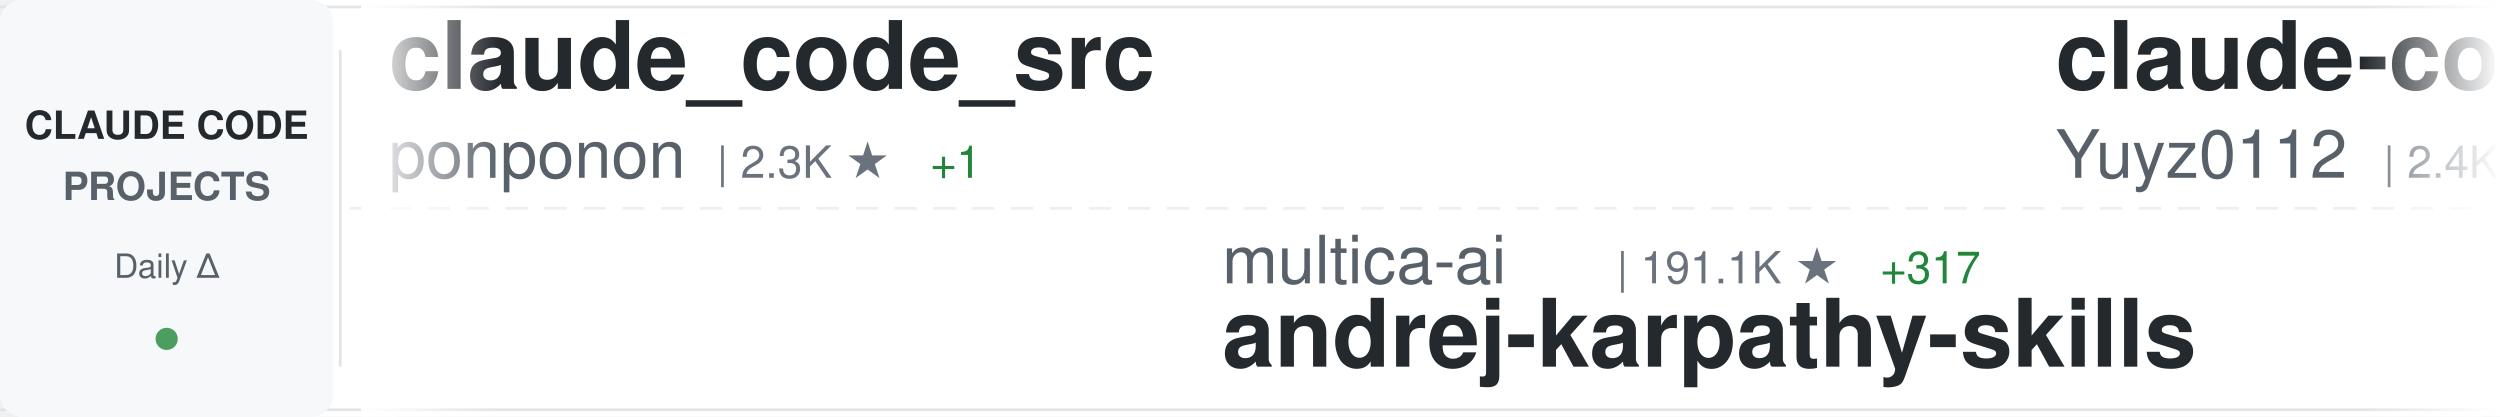
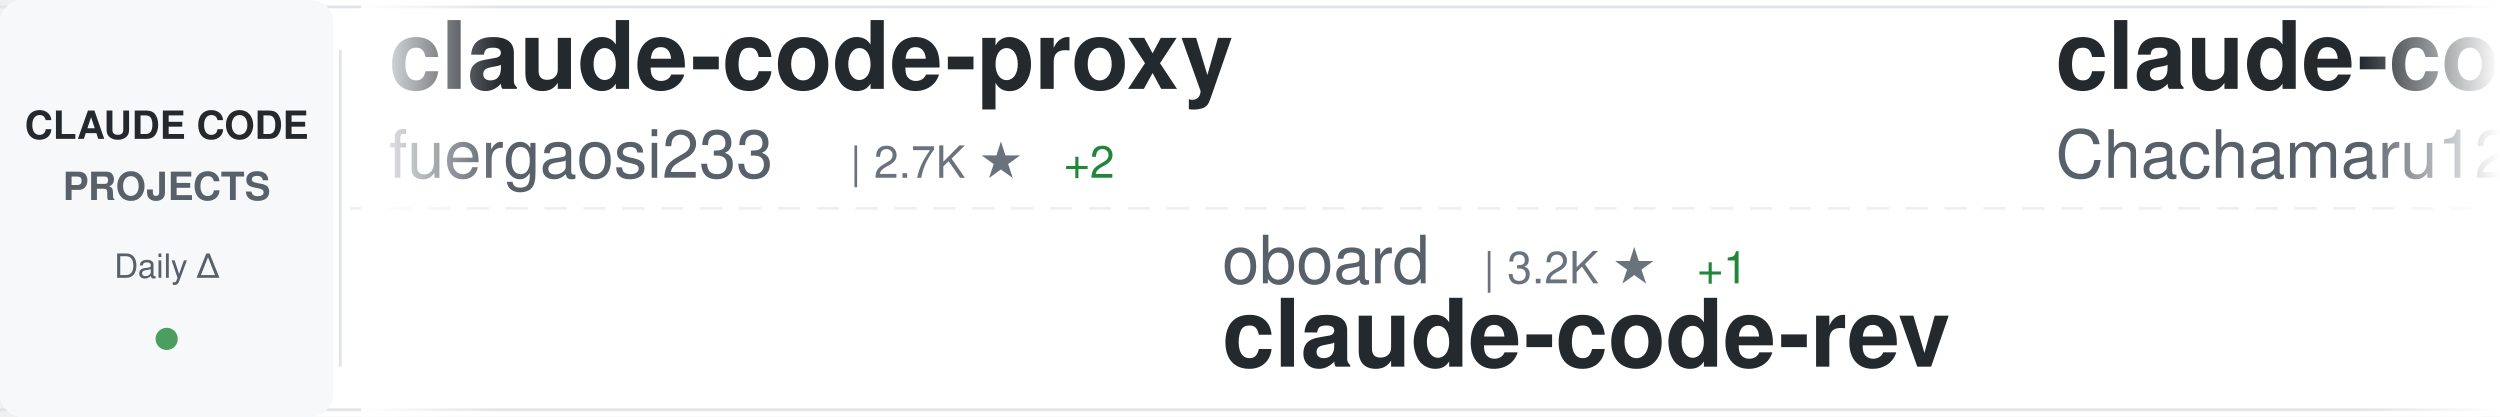
<svg xmlns="http://www.w3.org/2000/svg" width="900" height="150">
  <defs>
    <linearGradient id="awesomeLeftFade" x1="0%" y1="0%" x2="100%" y2="0%">
      <stop offset="0%" style="stop-color:#ffffff;stop-opacity:1" />
      <stop offset="100%" style="stop-color:#ffffff;stop-opacity:0" />
    </linearGradient>
    <linearGradient id="awesomeRightFade" x1="0%" y1="0%" x2="100%" y2="0%">
      <stop offset="0%" style="stop-color:#ffffff;stop-opacity:0" />
      <stop offset="100%" style="stop-color:#ffffff;stop-opacity:1" />
    </linearGradient>
  </defs>
  <rect width="900" height="150" fill="#ffffff" rx="8" />
  <rect x="0" y="2" width="900" height="1" fill="#e1e4e8" />
  <rect x="0" y="147" width="900" height="1" fill="#e1e4e8" />
  <line x1="0" y1="75" x2="900" y2="75" stroke="#e1e4e8" stroke-width="1" stroke-dasharray="8 6" opacity="0.6" />
  <rect x="0" y="0" width="120" height="150" fill="#f6f8fa" rx="8" />
  <text x="60" y="50" font-family="-apple-system, BlinkMacSystemFont, 'Segoe UI', Helvetica, Arial, sans-serif" font-size="14" font-weight="600" fill="#24292e" text-anchor="middle">CLAUDE CODE</text>
  <text x="60" y="72" font-family="-apple-system, BlinkMacSystemFont, 'Segoe UI', Helvetica, Arial, sans-serif" font-size="14" font-weight="600" fill="#586069" text-anchor="middle">PROJECTS</text>
  <text x="60" y="100" font-family="-apple-system, BlinkMacSystemFont, 'Segoe UI', Helvetica, Arial, sans-serif" font-size="12" font-weight="500" fill="#586069" text-anchor="middle">Daily Δ</text>
  <circle cx="60" cy="122" r="4" fill="#22863a" opacity="0.8" />
  <rect x="122" y="18" width="1" height="114" fill="#e1e4e8" />
  <clipPath id="awesomeTickerClip">
    <rect x="130" y="0" width="770" height="150" />
  </clipPath>
  <g clip-path="url(#awesomeTickerClip)">
    <g id="awesomeTickerItems">
      <animateTransform attributeName="transform" attributeType="XML" type="translate" from="0 0" to="-3000 0" dur="54s" repeatCount="indefinite" />
      <g transform="translate(0, 0)">
-         <text x="140" y="32" font-family="-apple-system, BlinkMacSystemFont, 'Segoe UI', Helvetica, Arial, sans-serif" font-size="34" font-weight="600" fill="#24292e">claude_code_src</text>
-         <text x="140" y="64" font-family="-apple-system, BlinkMacSystemFont, 'Segoe UI', Helvetica, Arial, sans-serif" font-size="24" font-weight="400" fill="#586069">ponponon</text>
-         <text x="258" y="64" font-family="-apple-system, BlinkMacSystemFont, 'Segoe UI', Helvetica, Arial, sans-serif" font-size="16" font-weight="500" fill="#6a737d">| 2.3K ★</text>
-         <text x="335" y="64" font-family="-apple-system, BlinkMacSystemFont, 'Segoe UI', Helvetica, Arial, sans-serif" font-size="16" font-weight="500" fill="#22863a"> +1</text>
+         <text x="140" y="32" font-family="-apple-system, BlinkMacSystemFont, 'Segoe UI', Helvetica, Arial, sans-serif" font-size="34" font-weight="600" fill="#24292e">claude-code-proxy</text>
+         <text x="140" y="64" font-family="-apple-system, BlinkMacSystemFont, 'Segoe UI', Helvetica, Arial, sans-serif" font-size="24" font-weight="400" fill="#586069">fuergaosi233</text>
+         <text x="306" y="64" font-family="-apple-system, BlinkMacSystemFont, 'Segoe UI', Helvetica, Arial, sans-serif" font-size="16" font-weight="500" fill="#6a737d">| 2.7K ★</text>
+         <text x="383" y="64" font-family="-apple-system, BlinkMacSystemFont, 'Segoe UI', Helvetica, Arial, sans-serif" font-size="16" font-weight="500" fill="#22863a"> +2</text>
      </g>
      <g transform="translate(300, 0)">
-         <text x="140" y="102" font-family="-apple-system, BlinkMacSystemFont, 'Segoe UI', Helvetica, Arial, sans-serif" font-size="24" font-weight="400" fill="#586069">multica-ai</text>
-         <text x="282" y="102" font-family="-apple-system, BlinkMacSystemFont, 'Segoe UI', Helvetica, Arial, sans-serif" font-size="16" font-weight="500" fill="#6a737d">| 191.1K ★</text>
-         <text x="377" y="102" font-family="-apple-system, BlinkMacSystemFont, 'Segoe UI', Helvetica, Arial, sans-serif" font-size="16" font-weight="500" fill="#22863a"> +317</text>
-         <text x="140" y="132" font-family="-apple-system, BlinkMacSystemFont, 'Segoe UI', Helvetica, Arial, sans-serif" font-size="34" font-weight="600" fill="#24292e">andrej-karpathy-skills</text>
+         <text x="140" y="102" font-family="-apple-system, BlinkMacSystemFont, 'Segoe UI', Helvetica, Arial, sans-serif" font-size="24" font-weight="400" fill="#586069">oboard</text>
+         <text x="234" y="102" font-family="-apple-system, BlinkMacSystemFont, 'Segoe UI', Helvetica, Arial, sans-serif" font-size="16" font-weight="500" fill="#6a737d">| 3.2K ★</text>
+         <text x="311" y="102" font-family="-apple-system, BlinkMacSystemFont, 'Segoe UI', Helvetica, Arial, sans-serif" font-size="16" font-weight="500" fill="#22863a"> +1</text>
+         <text x="140" y="132" font-family="-apple-system, BlinkMacSystemFont, 'Segoe UI', Helvetica, Arial, sans-serif" font-size="34" font-weight="600" fill="#24292e">claude-code-rev</text>
      </g>
      <g transform="translate(600, 0)">
-         <text x="140" y="32" font-family="-apple-system, BlinkMacSystemFont, 'Segoe UI', Helvetica, Arial, sans-serif" font-size="34" font-weight="600" fill="#24292e">claude-code-reverse</text>
-         <text x="140" y="64" font-family="-apple-system, BlinkMacSystemFont, 'Segoe UI', Helvetica, Arial, sans-serif" font-size="24" font-weight="400" fill="#586069">Yuyz0112</text>
-         <text x="258" y="64" font-family="-apple-system, BlinkMacSystemFont, 'Segoe UI', Helvetica, Arial, sans-serif" font-size="16" font-weight="500" fill="#6a737d">| 2.4K ★</text>
-         <text x="335" y="64" font-family="-apple-system, BlinkMacSystemFont, 'Segoe UI', Helvetica, Arial, sans-serif" font-size="16" font-weight="500" fill="#22863a"> +1</text>
+         <text x="140" y="32" font-family="-apple-system, BlinkMacSystemFont, 'Segoe UI', Helvetica, Arial, sans-serif" font-size="34" font-weight="600" fill="#24292e">claude-code-harness</text>
+         <text x="140" y="64" font-family="-apple-system, BlinkMacSystemFont, 'Segoe UI', Helvetica, Arial, sans-serif" font-size="24" font-weight="400" fill="#586069">Chachamaru127</text>
+         <text x="318" y="64" font-family="-apple-system, BlinkMacSystemFont, 'Segoe UI', Helvetica, Arial, sans-serif" font-size="16" font-weight="500" fill="#6a737d">| 3.0K ★</text>
+         <text x="395" y="64" font-family="-apple-system, BlinkMacSystemFont, 'Segoe UI', Helvetica, Arial, sans-serif" font-size="16" font-weight="500" fill="#22863a"> +5</text>
      </g>
      <g transform="translate(900, 0)">
-         <text x="140" y="102" font-family="-apple-system, BlinkMacSystemFont, 'Segoe UI', Helvetica, Arial, sans-serif" font-size="24" font-weight="400" fill="#586069">pengchengneo</text>
-         <text x="306" y="102" font-family="-apple-system, BlinkMacSystemFont, 'Segoe UI', Helvetica, Arial, sans-serif" font-size="16" font-weight="500" fill="#6a737d">| 1.6K ★</text>
-         <text x="383" y="102" font-family="-apple-system, BlinkMacSystemFont, 'Segoe UI', Helvetica, Arial, sans-serif" font-size="16" font-weight="500" fill="#22863a"> +4</text>
-         <text x="140" y="132" font-family="-apple-system, BlinkMacSystemFont, 'Segoe UI', Helvetica, Arial, sans-serif" font-size="34" font-weight="600" fill="#24292e">Claude-Code</text>
+         <text x="140" y="102" font-family="-apple-system, BlinkMacSystemFont, 'Segoe UI', Helvetica, Arial, sans-serif" font-size="24" font-weight="400" fill="#586069">ponponon</text>
+         <text x="258" y="102" font-family="-apple-system, BlinkMacSystemFont, 'Segoe UI', Helvetica, Arial, sans-serif" font-size="16" font-weight="500" fill="#6a737d">| 2.3K ★</text>
+         <text x="335" y="102" font-family="-apple-system, BlinkMacSystemFont, 'Segoe UI', Helvetica, Arial, sans-serif" font-size="16" font-weight="500" fill="#22863a"> +2</text>
+         <text x="140" y="132" font-family="-apple-system, BlinkMacSystemFont, 'Segoe UI', Helvetica, Arial, sans-serif" font-size="34" font-weight="600" fill="#24292e">claude_code_src</text>
      </g>
      <g transform="translate(1200, 0)">
-         <text x="140" y="32" font-family="-apple-system, BlinkMacSystemFont, 'Segoe UI', Helvetica, Arial, sans-serif" font-size="34" font-weight="600" fill="#24292e">skills</text>
-         <text x="140" y="64" font-family="-apple-system, BlinkMacSystemFont, 'Segoe UI', Helvetica, Arial, sans-serif" font-size="24" font-weight="400" fill="#586069">anthropics</text>
-         <text x="282" y="64" font-family="-apple-system, BlinkMacSystemFont, 'Segoe UI', Helvetica, Arial, sans-serif" font-size="16" font-weight="500" fill="#6a737d">| 160.5K ★</text>
-         <text x="377" y="64" font-family="-apple-system, BlinkMacSystemFont, 'Segoe UI', Helvetica, Arial, sans-serif" font-size="16" font-weight="500" fill="#22863a"> +234</text>
+         <text x="140" y="32" font-family="-apple-system, BlinkMacSystemFont, 'Segoe UI', Helvetica, Arial, sans-serif" font-size="34" font-weight="600" fill="#24292e">ralph-claude-code</text>
+         <text x="140" y="64" font-family="-apple-system, BlinkMacSystemFont, 'Segoe UI', Helvetica, Arial, sans-serif" font-size="24" font-weight="400" fill="#586069">frankbria</text>
+         <text x="270" y="64" font-family="-apple-system, BlinkMacSystemFont, 'Segoe UI', Helvetica, Arial, sans-serif" font-size="16" font-weight="500" fill="#6a737d">| 9.5K ★</text>
+         <text x="347" y="64" font-family="-apple-system, BlinkMacSystemFont, 'Segoe UI', Helvetica, Arial, sans-serif" font-size="16" font-weight="500" fill="#22863a"> +5</text>
      </g>
      <g transform="translate(1500, 0)">
-         <text x="140" y="102" font-family="-apple-system, BlinkMacSystemFont, 'Segoe UI', Helvetica, Arial, sans-serif" font-size="24" font-weight="400" fill="#586069">carlvellotti</text>
-         <text x="306" y="102" font-family="-apple-system, BlinkMacSystemFont, 'Segoe UI', Helvetica, Arial, sans-serif" font-size="16" font-weight="500" fill="#6a737d">| 2.1K ★</text>
-         <text x="140" y="132" font-family="-apple-system, BlinkMacSystemFont, 'Segoe UI', Helvetica, Arial, sans-serif" font-size="34" font-weight="600" fill="#24292e">claude-code-pm-course</text>
+         <text x="140" y="102" font-family="-apple-system, BlinkMacSystemFont, 'Segoe UI', Helvetica, Arial, sans-serif" font-size="24" font-weight="400" fill="#586069">Donchitos</text>
+         <text x="270" y="102" font-family="-apple-system, BlinkMacSystemFont, 'Segoe UI', Helvetica, Arial, sans-serif" font-size="16" font-weight="500" fill="#6a737d">| 22.9K ★</text>
+         <text x="356" y="102" font-family="-apple-system, BlinkMacSystemFont, 'Segoe UI', Helvetica, Arial, sans-serif" font-size="16" font-weight="500" fill="#22863a"> +42</text>
+         <text x="140" y="132" font-family="-apple-system, BlinkMacSystemFont, 'Segoe UI', Helvetica, Arial, sans-serif" font-size="34" font-weight="600" fill="#24292e">Claude-Code-Game-Studios</text>
      </g>
      <g transform="translate(1800, 0)">
-         <text x="140" y="32" font-family="-apple-system, BlinkMacSystemFont, 'Segoe UI', Helvetica, Arial, sans-serif" font-size="34" font-weight="600" fill="#24292e">ECC</text>
-         <text x="140" y="64" font-family="-apple-system, BlinkMacSystemFont, 'Segoe UI', Helvetica, Arial, sans-serif" font-size="24" font-weight="400" fill="#586069">affaan-m</text>
-         <text x="258" y="64" font-family="-apple-system, BlinkMacSystemFont, 'Segoe UI', Helvetica, Arial, sans-serif" font-size="16" font-weight="500" fill="#6a737d">| 228.8K ★</text>
-         <text x="353" y="64" font-family="-apple-system, BlinkMacSystemFont, 'Segoe UI', Helvetica, Arial, sans-serif" font-size="16" font-weight="500" fill="#22863a"> +391</text>
+         <text x="140" y="32" font-family="-apple-system, BlinkMacSystemFont, 'Segoe UI', Helvetica, Arial, sans-serif" font-size="34" font-weight="600" fill="#24292e">claude-code</text>
+         <text x="140" y="64" font-family="-apple-system, BlinkMacSystemFont, 'Segoe UI', Helvetica, Arial, sans-serif" font-size="24" font-weight="400" fill="#586069">lowcortisolprogrammer</text>
+         <text x="414" y="64" font-family="-apple-system, BlinkMacSystemFont, 'Segoe UI', Helvetica, Arial, sans-serif" font-size="16" font-weight="500" fill="#6a737d">| 171 ★</text>
      </g>
      <g transform="translate(2100, 0)">
-         <text x="140" y="102" font-family="-apple-system, BlinkMacSystemFont, 'Segoe UI', Helvetica, Arial, sans-serif" font-size="24" font-weight="400" fill="#586069">wanshuiyin</text>
-         <text x="282" y="102" font-family="-apple-system, BlinkMacSystemFont, 'Segoe UI', Helvetica, Arial, sans-serif" font-size="16" font-weight="500" fill="#6a737d">| 13.3K ★</text>
-         <text x="368" y="102" font-family="-apple-system, BlinkMacSystemFont, 'Segoe UI', Helvetica, Arial, sans-serif" font-size="16" font-weight="500" fill="#22863a"> +32</text>
-         <text x="140" y="132" font-family="-apple-system, BlinkMacSystemFont, 'Segoe UI', Helvetica, Arial, sans-serif" font-size="34" font-weight="600" fill="#24292e">Auto-claude-code-researc...</text>
+         <text x="140" y="102" font-family="-apple-system, BlinkMacSystemFont, 'Segoe UI', Helvetica, Arial, sans-serif" font-size="24" font-weight="400" fill="#586069">edmund-io</text>
+         <text x="270" y="102" font-family="-apple-system, BlinkMacSystemFont, 'Segoe UI', Helvetica, Arial, sans-serif" font-size="16" font-weight="500" fill="#6a737d">| 1.5K ★</text>
+         <text x="347" y="102" font-family="-apple-system, BlinkMacSystemFont, 'Segoe UI', Helvetica, Arial, sans-serif" font-size="16" font-weight="500" fill="#22863a"> +1</text>
+         <text x="140" y="132" font-family="-apple-system, BlinkMacSystemFont, 'Segoe UI', Helvetica, Arial, sans-serif" font-size="34" font-weight="600" fill="#24292e">edmunds-claude-code</text>
      </g>
      <g transform="translate(2400, 0)">
-         <text x="140" y="32" font-family="-apple-system, BlinkMacSystemFont, 'Segoe UI', Helvetica, Arial, sans-serif" font-size="34" font-weight="600" fill="#24292e">claude-code-ultimate-gui...</text>
-         <text x="140" y="64" font-family="-apple-system, BlinkMacSystemFont, 'Segoe UI', Helvetica, Arial, sans-serif" font-size="24" font-weight="400" fill="#586069">FlorianBruniaux</text>
-         <text x="342" y="64" font-family="-apple-system, BlinkMacSystemFont, 'Segoe UI', Helvetica, Arial, sans-serif" font-size="16" font-weight="500" fill="#6a737d">| 5.4K ★</text>
-         <text x="419" y="64" font-family="-apple-system, BlinkMacSystemFont, 'Segoe UI', Helvetica, Arial, sans-serif" font-size="16" font-weight="500" fill="#22863a"> +11</text>
+         <text x="140" y="32" font-family="-apple-system, BlinkMacSystemFont, 'Segoe UI', Helvetica, Arial, sans-serif" font-size="34" font-weight="600" fill="#24292e">claude_codex_bridge</text>
+         <text x="140" y="64" font-family="-apple-system, BlinkMacSystemFont, 'Segoe UI', Helvetica, Arial, sans-serif" font-size="24" font-weight="400" fill="#586069">SeemSeam</text>
+         <text x="258" y="64" font-family="-apple-system, BlinkMacSystemFont, 'Segoe UI', Helvetica, Arial, sans-serif" font-size="16" font-weight="500" fill="#6a737d">| 3.2K ★</text>
+         <text x="335" y="64" font-family="-apple-system, BlinkMacSystemFont, 'Segoe UI', Helvetica, Arial, sans-serif" font-size="16" font-weight="500" fill="#22863a"> +10</text>
      </g>
      <g transform="translate(2700, 0)">
-         <text x="140" y="102" font-family="-apple-system, BlinkMacSystemFont, 'Segoe UI', Helvetica, Arial, sans-serif" font-size="24" font-weight="400" fill="#586069">AICoderTudou</text>
-         <text x="306" y="102" font-family="-apple-system, BlinkMacSystemFont, 'Segoe UI', Helvetica, Arial, sans-serif" font-size="16" font-weight="500" fill="#6a737d">| 498 ★</text>
-         <text x="140" y="132" font-family="-apple-system, BlinkMacSystemFont, 'Segoe UI', Helvetica, Arial, sans-serif" font-size="34" font-weight="600" fill="#24292e">claude-code-tudou</text>
+         <text x="140" y="102" font-family="-apple-system, BlinkMacSystemFont, 'Segoe UI', Helvetica, Arial, sans-serif" font-size="24" font-weight="400" fill="#586069">Alishahryar1</text>
+         <text x="306" y="102" font-family="-apple-system, BlinkMacSystemFont, 'Segoe UI', Helvetica, Arial, sans-serif" font-size="16" font-weight="500" fill="#6a737d">| 39.8K ★</text>
+         <text x="392" y="102" font-family="-apple-system, BlinkMacSystemFont, 'Segoe UI', Helvetica, Arial, sans-serif" font-size="16" font-weight="500" fill="#22863a"> +151</text>
+         <text x="140" y="132" font-family="-apple-system, BlinkMacSystemFont, 'Segoe UI', Helvetica, Arial, sans-serif" font-size="34" font-weight="600" fill="#24292e">free-claude-code</text>
      </g>
      <g transform="translate(3000, 0)">
-         <text x="140" y="32" font-family="-apple-system, BlinkMacSystemFont, 'Segoe UI', Helvetica, Arial, sans-serif" font-size="34" font-weight="600" fill="#24292e">claude_code_src</text>
-         <text x="140" y="64" font-family="-apple-system, BlinkMacSystemFont, 'Segoe UI', Helvetica, Arial, sans-serif" font-size="24" font-weight="400" fill="#586069">ponponon</text>
-         <text x="258" y="64" font-family="-apple-system, BlinkMacSystemFont, 'Segoe UI', Helvetica, Arial, sans-serif" font-size="16" font-weight="500" fill="#6a737d">| 2.3K ★</text>
-         <text x="335" y="64" font-family="-apple-system, BlinkMacSystemFont, 'Segoe UI', Helvetica, Arial, sans-serif" font-size="16" font-weight="500" fill="#22863a"> +1</text>
+         <text x="140" y="32" font-family="-apple-system, BlinkMacSystemFont, 'Segoe UI', Helvetica, Arial, sans-serif" font-size="34" font-weight="600" fill="#24292e">claude-code-proxy</text>
+         <text x="140" y="64" font-family="-apple-system, BlinkMacSystemFont, 'Segoe UI', Helvetica, Arial, sans-serif" font-size="24" font-weight="400" fill="#586069">fuergaosi233</text>
+         <text x="306" y="64" font-family="-apple-system, BlinkMacSystemFont, 'Segoe UI', Helvetica, Arial, sans-serif" font-size="16" font-weight="500" fill="#6a737d">| 2.7K ★</text>
+         <text x="383" y="64" font-family="-apple-system, BlinkMacSystemFont, 'Segoe UI', Helvetica, Arial, sans-serif" font-size="16" font-weight="500" fill="#22863a"> +2</text>
      </g>
      <g transform="translate(3300, 0)">
-         <text x="140" y="102" font-family="-apple-system, BlinkMacSystemFont, 'Segoe UI', Helvetica, Arial, sans-serif" font-size="24" font-weight="400" fill="#586069">multica-ai</text>
-         <text x="282" y="102" font-family="-apple-system, BlinkMacSystemFont, 'Segoe UI', Helvetica, Arial, sans-serif" font-size="16" font-weight="500" fill="#6a737d">| 191.1K ★</text>
-         <text x="377" y="102" font-family="-apple-system, BlinkMacSystemFont, 'Segoe UI', Helvetica, Arial, sans-serif" font-size="16" font-weight="500" fill="#22863a"> +317</text>
-         <text x="140" y="132" font-family="-apple-system, BlinkMacSystemFont, 'Segoe UI', Helvetica, Arial, sans-serif" font-size="34" font-weight="600" fill="#24292e">andrej-karpathy-skills</text>
+         <text x="140" y="102" font-family="-apple-system, BlinkMacSystemFont, 'Segoe UI', Helvetica, Arial, sans-serif" font-size="24" font-weight="400" fill="#586069">oboard</text>
+         <text x="234" y="102" font-family="-apple-system, BlinkMacSystemFont, 'Segoe UI', Helvetica, Arial, sans-serif" font-size="16" font-weight="500" fill="#6a737d">| 3.2K ★</text>
+         <text x="311" y="102" font-family="-apple-system, BlinkMacSystemFont, 'Segoe UI', Helvetica, Arial, sans-serif" font-size="16" font-weight="500" fill="#22863a"> +1</text>
+         <text x="140" y="132" font-family="-apple-system, BlinkMacSystemFont, 'Segoe UI', Helvetica, Arial, sans-serif" font-size="34" font-weight="600" fill="#24292e">claude-code-rev</text>
      </g>
      <g transform="translate(3600, 0)">
-         <text x="140" y="32" font-family="-apple-system, BlinkMacSystemFont, 'Segoe UI', Helvetica, Arial, sans-serif" font-size="34" font-weight="600" fill="#24292e">claude-code-reverse</text>
-         <text x="140" y="64" font-family="-apple-system, BlinkMacSystemFont, 'Segoe UI', Helvetica, Arial, sans-serif" font-size="24" font-weight="400" fill="#586069">Yuyz0112</text>
-         <text x="258" y="64" font-family="-apple-system, BlinkMacSystemFont, 'Segoe UI', Helvetica, Arial, sans-serif" font-size="16" font-weight="500" fill="#6a737d">| 2.4K ★</text>
-         <text x="335" y="64" font-family="-apple-system, BlinkMacSystemFont, 'Segoe UI', Helvetica, Arial, sans-serif" font-size="16" font-weight="500" fill="#22863a"> +1</text>
+         <text x="140" y="32" font-family="-apple-system, BlinkMacSystemFont, 'Segoe UI', Helvetica, Arial, sans-serif" font-size="34" font-weight="600" fill="#24292e">claude-code-harness</text>
+         <text x="140" y="64" font-family="-apple-system, BlinkMacSystemFont, 'Segoe UI', Helvetica, Arial, sans-serif" font-size="24" font-weight="400" fill="#586069">Chachamaru127</text>
+         <text x="318" y="64" font-family="-apple-system, BlinkMacSystemFont, 'Segoe UI', Helvetica, Arial, sans-serif" font-size="16" font-weight="500" fill="#6a737d">| 3.0K ★</text>
+         <text x="395" y="64" font-family="-apple-system, BlinkMacSystemFont, 'Segoe UI', Helvetica, Arial, sans-serif" font-size="16" font-weight="500" fill="#22863a"> +5</text>
      </g>
      <g transform="translate(3900, 0)">
-         <text x="140" y="102" font-family="-apple-system, BlinkMacSystemFont, 'Segoe UI', Helvetica, Arial, sans-serif" font-size="24" font-weight="400" fill="#586069">pengchengneo</text>
-         <text x="306" y="102" font-family="-apple-system, BlinkMacSystemFont, 'Segoe UI', Helvetica, Arial, sans-serif" font-size="16" font-weight="500" fill="#6a737d">| 1.6K ★</text>
-         <text x="383" y="102" font-family="-apple-system, BlinkMacSystemFont, 'Segoe UI', Helvetica, Arial, sans-serif" font-size="16" font-weight="500" fill="#22863a"> +4</text>
-         <text x="140" y="132" font-family="-apple-system, BlinkMacSystemFont, 'Segoe UI', Helvetica, Arial, sans-serif" font-size="34" font-weight="600" fill="#24292e">Claude-Code</text>
+         <text x="140" y="102" font-family="-apple-system, BlinkMacSystemFont, 'Segoe UI', Helvetica, Arial, sans-serif" font-size="24" font-weight="400" fill="#586069">ponponon</text>
+         <text x="258" y="102" font-family="-apple-system, BlinkMacSystemFont, 'Segoe UI', Helvetica, Arial, sans-serif" font-size="16" font-weight="500" fill="#6a737d">| 2.3K ★</text>
+         <text x="335" y="102" font-family="-apple-system, BlinkMacSystemFont, 'Segoe UI', Helvetica, Arial, sans-serif" font-size="16" font-weight="500" fill="#22863a"> +2</text>
+         <text x="140" y="132" font-family="-apple-system, BlinkMacSystemFont, 'Segoe UI', Helvetica, Arial, sans-serif" font-size="34" font-weight="600" fill="#24292e">claude_code_src</text>
      </g>
    </g>
  </g>
  <rect x="130" y="0" width="50" height="150" fill="url(#awesomeLeftFade)" />
  <rect x="850" y="0" width="50" height="150" fill="url(#awesomeRightFade)" />
</svg>
